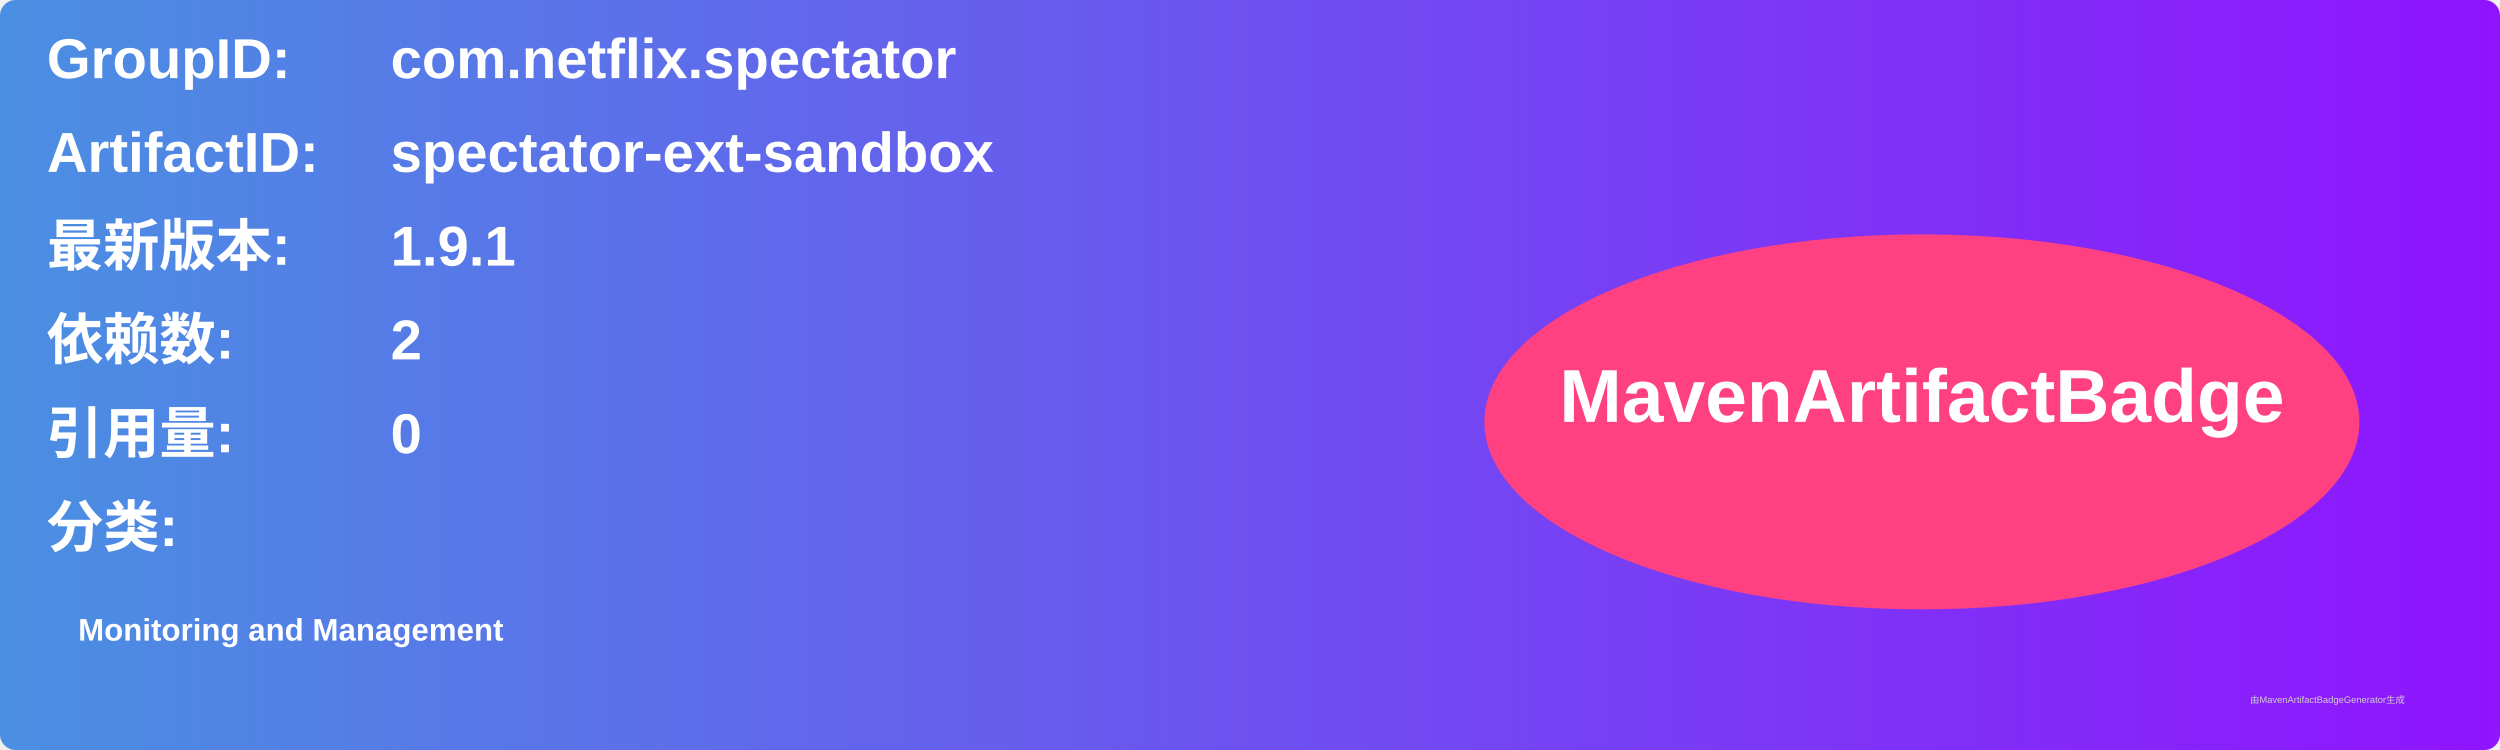
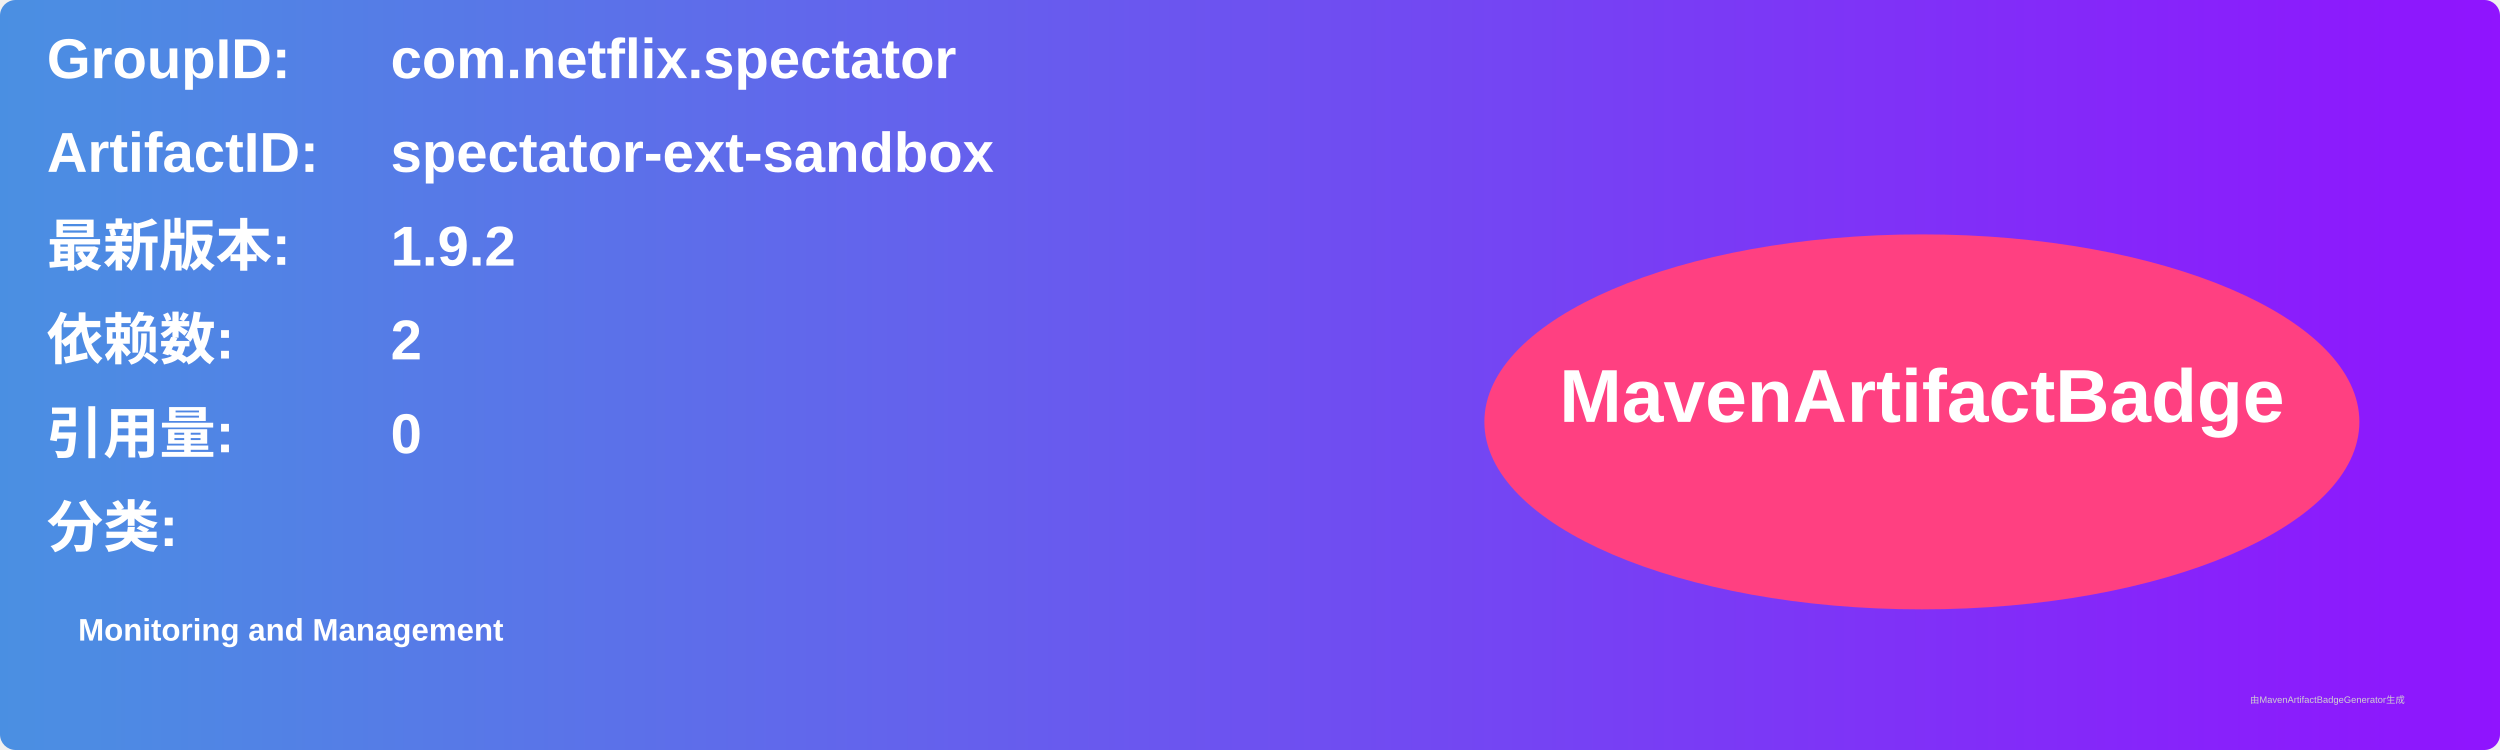
<svg xmlns="http://www.w3.org/2000/svg" width="800" height="240" viewBox="0 0 800 240">
  <linearGradient id="grad" x1="0%" y1="0%" x2="100%" y2="0%">
    <stop offset="0%" stop-color="#4a90e2" />
    <stop offset="100%" stop-color="#9013fe" />
  </linearGradient>
  <rect width="100%" height="100%" rx="5" ry="5" fill="url(#grad)" />
  <g transform="translate(15, 15)">
    <text x="0" y="10" font-family="Arial" font-size="18" fill="white" font-weight="bold" width="260">GroupID:</text>
    <text x="110" y="10" font-family="Arial" font-size="18" fill="white" font-weight="bold" width="460">com.netflix.spectator</text>
    <text x="0" y="40" font-family="Arial" font-size="18" fill="white" font-weight="bold" width="260">ArtifactID:</text>
    <text x="110" y="40" font-family="Arial" font-size="18" fill="white" font-weight="bold" width="460">spectator-ext-sandbox</text>
    <text x="0" y="70" font-family="Arial" font-size="18" fill="white" font-weight="bold">最新版本:</text>
    <text x="110" y="70" font-family="Arial" font-size="18" fill="white" font-weight="bold">
-       <tspan font-weight="bold">1.9.1</tspan>
+       <tspan font-weight="bold">1.9.2</tspan>
    </text>
    <text x="0" y="100" font-family="Arial" font-size="18" fill="white" font-weight="bold">依赖数: </text>
    <text x="110" y="100" font-family="Arial" font-size="18" fill="white">
      <tspan font-weight="bold">2</tspan>
    </text>
    <text x="0" y="130" font-family="Arial" font-size="18" fill="white" font-weight="bold">引用量: </text>
    <text x="110" y="130" font-family="Arial" font-size="18" fill="white">
      <tspan font-weight="bold">0</tspan>
    </text>
    <text x="0" y="160" font-family="Arial" font-size="18" fill="white" font-weight="bold">分类:</text>
    <text x="10" y="190" font-family="Arial" font-size="10" fill="white">
      <tspan font-weight="bold">Monitoring and Management</tspan>
    </text>
    <ellipse cx="600" cy="120" rx="140" ry="60" fill="#ff4081" />
    <text x="600" y="120" text-anchor="middle" font-family="Arial" font-size="24" fill="white" font-weight="bold">MavenArtifactBadge</text>
  </g>
  <text x="720" y="225" font-family="Arial" font-size="3" fill="#d0d0d0">由MavenArtifactBadgeGenerator生成</text>
</svg>
